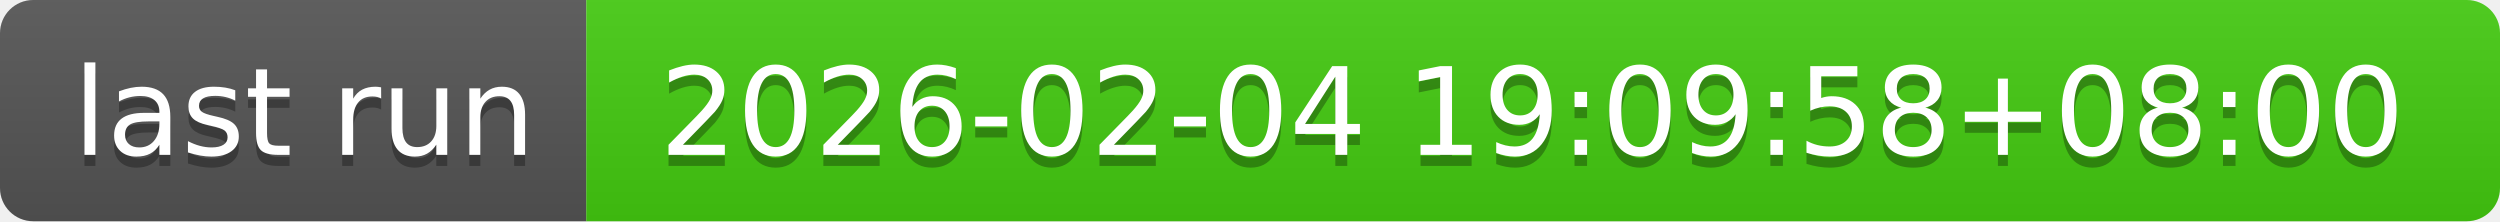
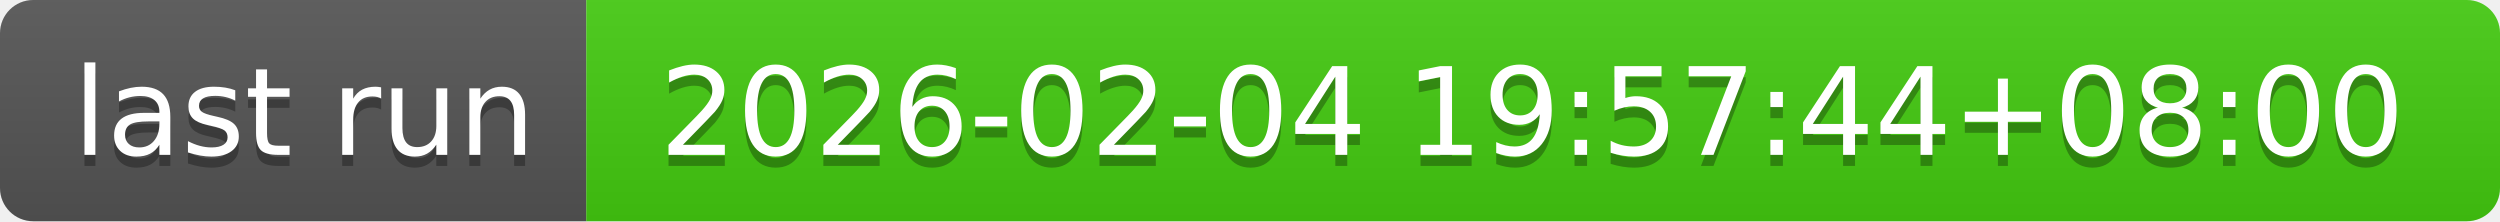
- <svg xmlns="http://www.w3.org/2000/svg" width="226" height="20" role="img" aria-label="last run: 2026-02-04 19:09:58+08:00">
+ <svg xmlns="http://www.w3.org/2000/svg" width="226" height="20" role="img" aria-label="last run: 2026-02-04 19:57:44+08:00">
  <linearGradient id="s" x2="0" y2="100%">
    <stop offset="0" stop-color="#bbb" stop-opacity=".1" />
    <stop offset="1" stop-opacity=".1" />
  </linearGradient>
  <clipPath id="r">
    <rect width="226" height="20" rx="3" fill="#fff" />
  </clipPath>
  <g clip-path="url(#r)">
    <rect width="53" height="20" fill="#555" />
    <rect x="53" width="173" height="20" fill="#4c1" />
    <rect width="226" height="20" fill="url(#s)" />
  </g>
  <g fill="#fff" text-anchor="middle" font-family="Verdana,Geneva,DejaVu Sans,sans-serif" text-rendering="geometricPrecision" font-size="110">
    <text aria-hidden="true" x="275" y="150" fill="#010101" fill-opacity=".3" transform="scale(.1)" textLength="430">last run</text>
    <text x="275" y="140" transform="scale(.1)" fill="#fff" textLength="430">last run</text>
-     <text aria-hidden="true" x="1385" y="150" fill="#010101" fill-opacity=".3" transform="scale(.1)" textLength="1630">2026-02-04 19:09:58+08:00</text>
-     <text x="1385" y="140" transform="scale(.1)" fill="#fff" textLength="1630">2026-02-04 19:09:58+08:00</text>
+     <text aria-hidden="true" x="1385" y="150" fill="#010101" fill-opacity=".3" transform="scale(.1)" textLength="1630">2026-02-04 19:57:44+08:00</text>
+     <text x="1385" y="140" transform="scale(.1)" fill="#fff" textLength="1630">2026-02-04 19:57:44+08:00</text>
  </g>
</svg>
